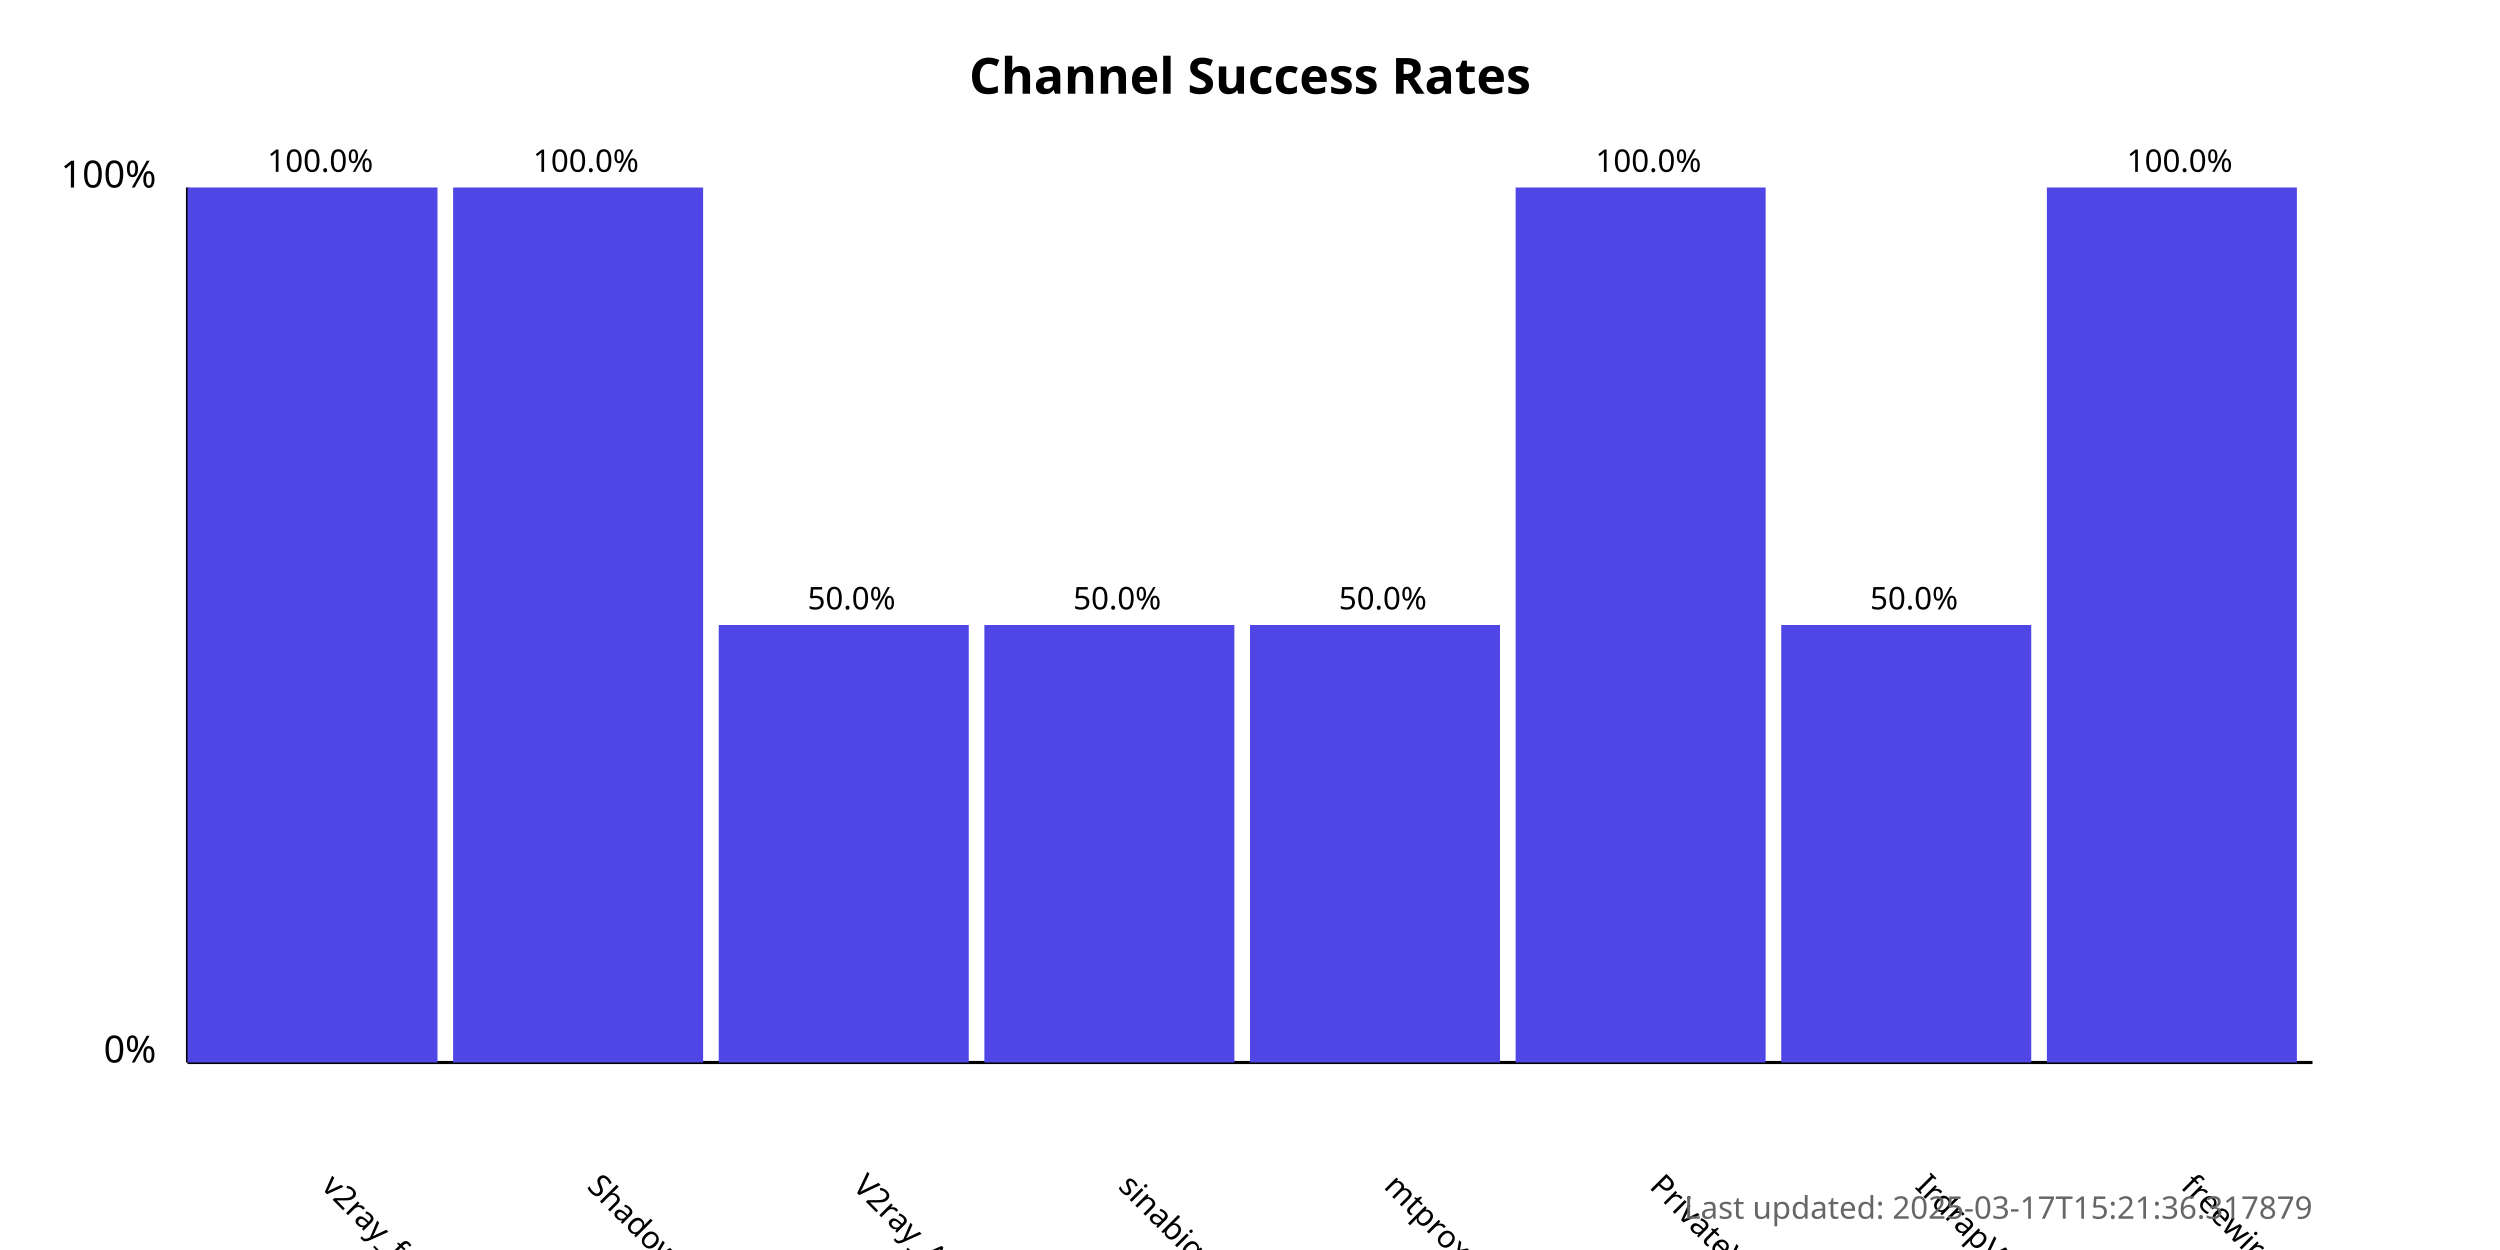
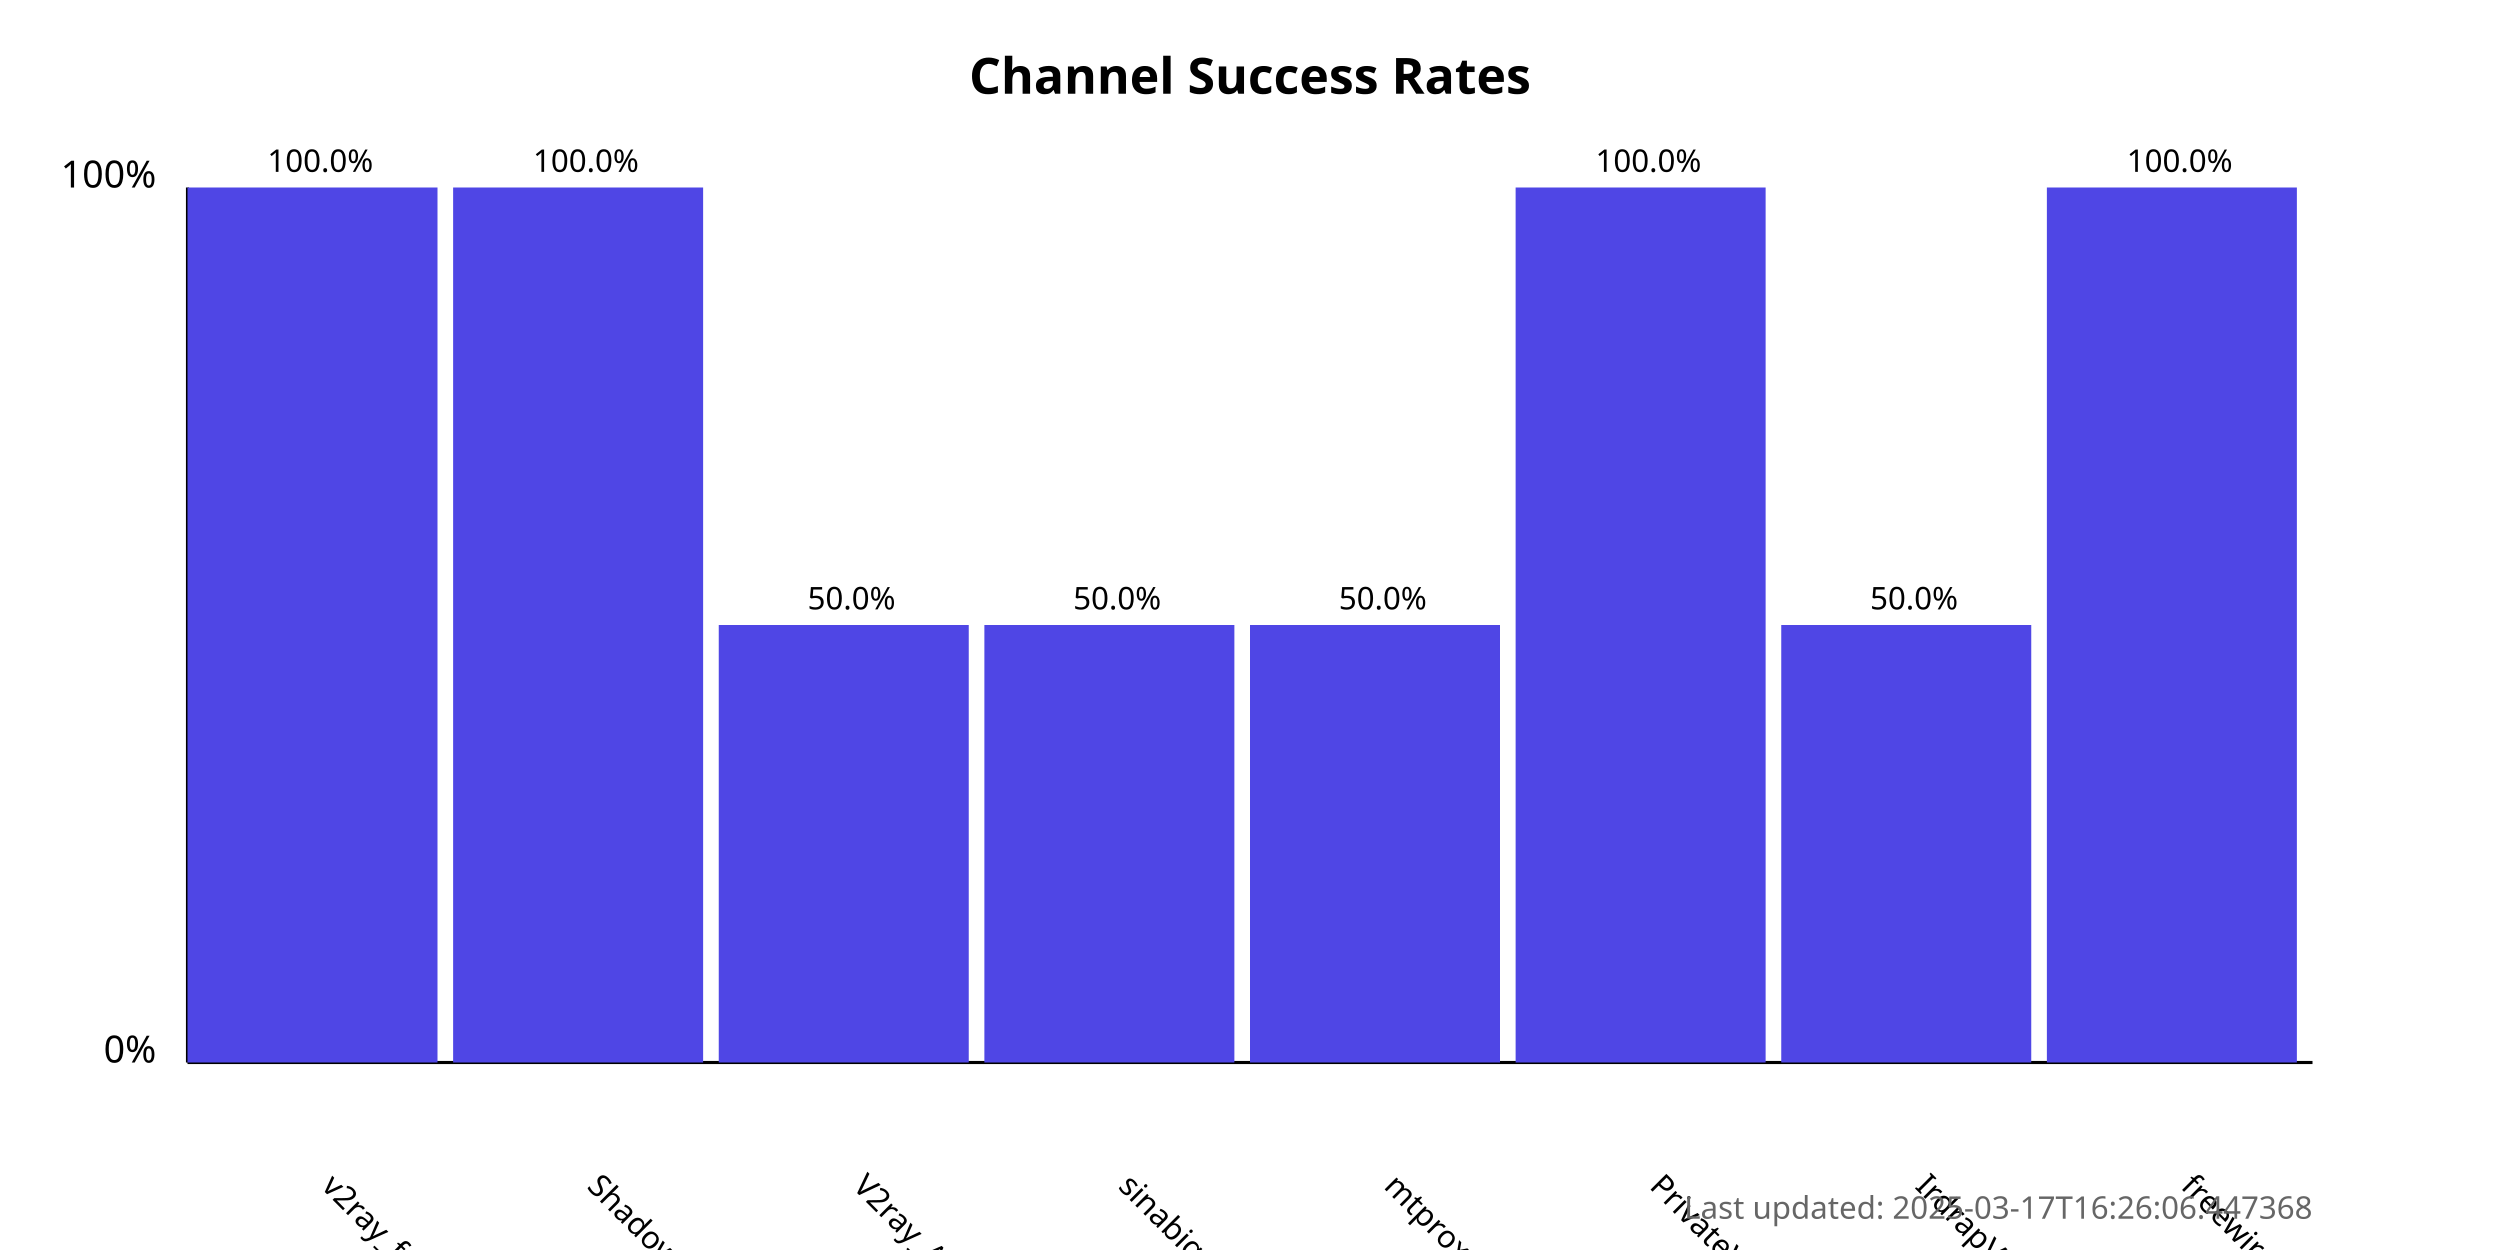
<svg xmlns="http://www.w3.org/2000/svg" width="800" height="400">
  <style>
            .chart-title { font: bold 16px sans-serif; }
            .axis-label { font: 12px sans-serif; }
            .tick-label { font: 10px sans-serif; }
            .bar { fill: #4f46e5; }
            .bar:hover { fill: #6366f1; }
            .timestamp { font: 10px sans-serif; fill: #666; }
        </style>
  <text x="400.0" y="30" text-anchor="middle" class="chart-title">
            Channel Success Rates
        </text>
  <line x1="60" y1="340" x2="60" y2="60" stroke="black" stroke-width="1" />
  <line x1="60" y1="340" x2="740" y2="340" stroke="black" stroke-width="1" />
  <text x="50" y="340" text-anchor="end" class="axis-label">0%</text>
  <text x="50" y="60" text-anchor="end" class="axis-label">100%</text>
  <g>
    <rect x="60" y="60.0" width="80.0" height="280.0" class="bar" />
    <text x="102.5" y="380" transform="rotate(45, 102.5, 380)" text-anchor="start" class="tick-label">
                v2ray_free_conf
            </text>
    <text x="102.5" y="55.0" text-anchor="middle" class="tick-label">
                100.0%
            </text>
  </g>
  <g>
    <rect x="145.0" y="60.0" width="80.0" height="280.0" class="bar" />
    <text x="187.5" y="380" transform="rotate(45, 187.5, 380)" text-anchor="start" class="tick-label">
                ShadowProxy66
            </text>
    <text x="187.5" y="55.0" text-anchor="middle" class="tick-label">
                100.0%
            </text>
  </g>
  <g>
    <rect x="230.0" y="200.0" width="80.0" height="140.0" class="bar" />
    <text x="272.5" y="380" transform="rotate(45, 272.5, 380)" text-anchor="start" class="tick-label">
                V2ray_Alpha
            </text>
    <text x="272.5" y="195.0" text-anchor="middle" class="tick-label">
                50.0%
            </text>
  </g>
  <g>
    <rect x="315.0" y="200.0" width="80.0" height="140.0" class="bar" />
    <text x="357.5" y="380" transform="rotate(45, 357.5, 380)" text-anchor="start" class="tick-label">
                sinabigo
            </text>
    <text x="357.5" y="195.0" text-anchor="middle" class="tick-label">
                50.0%
            </text>
  </g>
  <g>
    <rect x="400.0" y="200.0" width="80.0" height="140.0" class="bar" />
    <text x="442.5" y="380" transform="rotate(45, 442.5, 380)" text-anchor="start" class="tick-label">
                mtproxy_lists
            </text>
    <text x="442.5" y="195.0" text-anchor="middle" class="tick-label">
                50.0%
            </text>
  </g>
  <g>
    <rect x="485.0" y="60.0" width="80.0" height="280.0" class="bar" />
    <text x="527.5" y="380" transform="rotate(45, 527.5, 380)" text-anchor="start" class="tick-label">
                PrivateVPNs
            </text>
    <text x="527.5" y="55.0" text-anchor="middle" class="tick-label">
                100.0%
            </text>
  </g>
  <g>
    <rect x="570.0" y="200.0" width="80.0" height="140.0" class="bar" />
    <text x="612.5" y="380" transform="rotate(45, 612.5, 380)" text-anchor="start" class="tick-label">
                IrdrapVPNnews
            </text>
    <text x="612.5" y="195.0" text-anchor="middle" class="tick-label">
                50.0%
            </text>
  </g>
  <g>
    <rect x="655.0" y="60.0" width="80.0" height="280.0" class="bar" />
    <text x="697.5" y="380" transform="rotate(45, 697.5, 380)" text-anchor="start" class="tick-label">
                freewireguard
            </text>
    <text x="697.5" y="55.0" text-anchor="middle" class="tick-label">
                100.0%
            </text>
  </g>
  <text x="740" y="390" text-anchor="end" class="timestamp">
-             Last updated: 2025-03-17T15:21:36.317879
+             Last updated: 2025-03-17T16:26:06.447368
        </text>
</svg>
